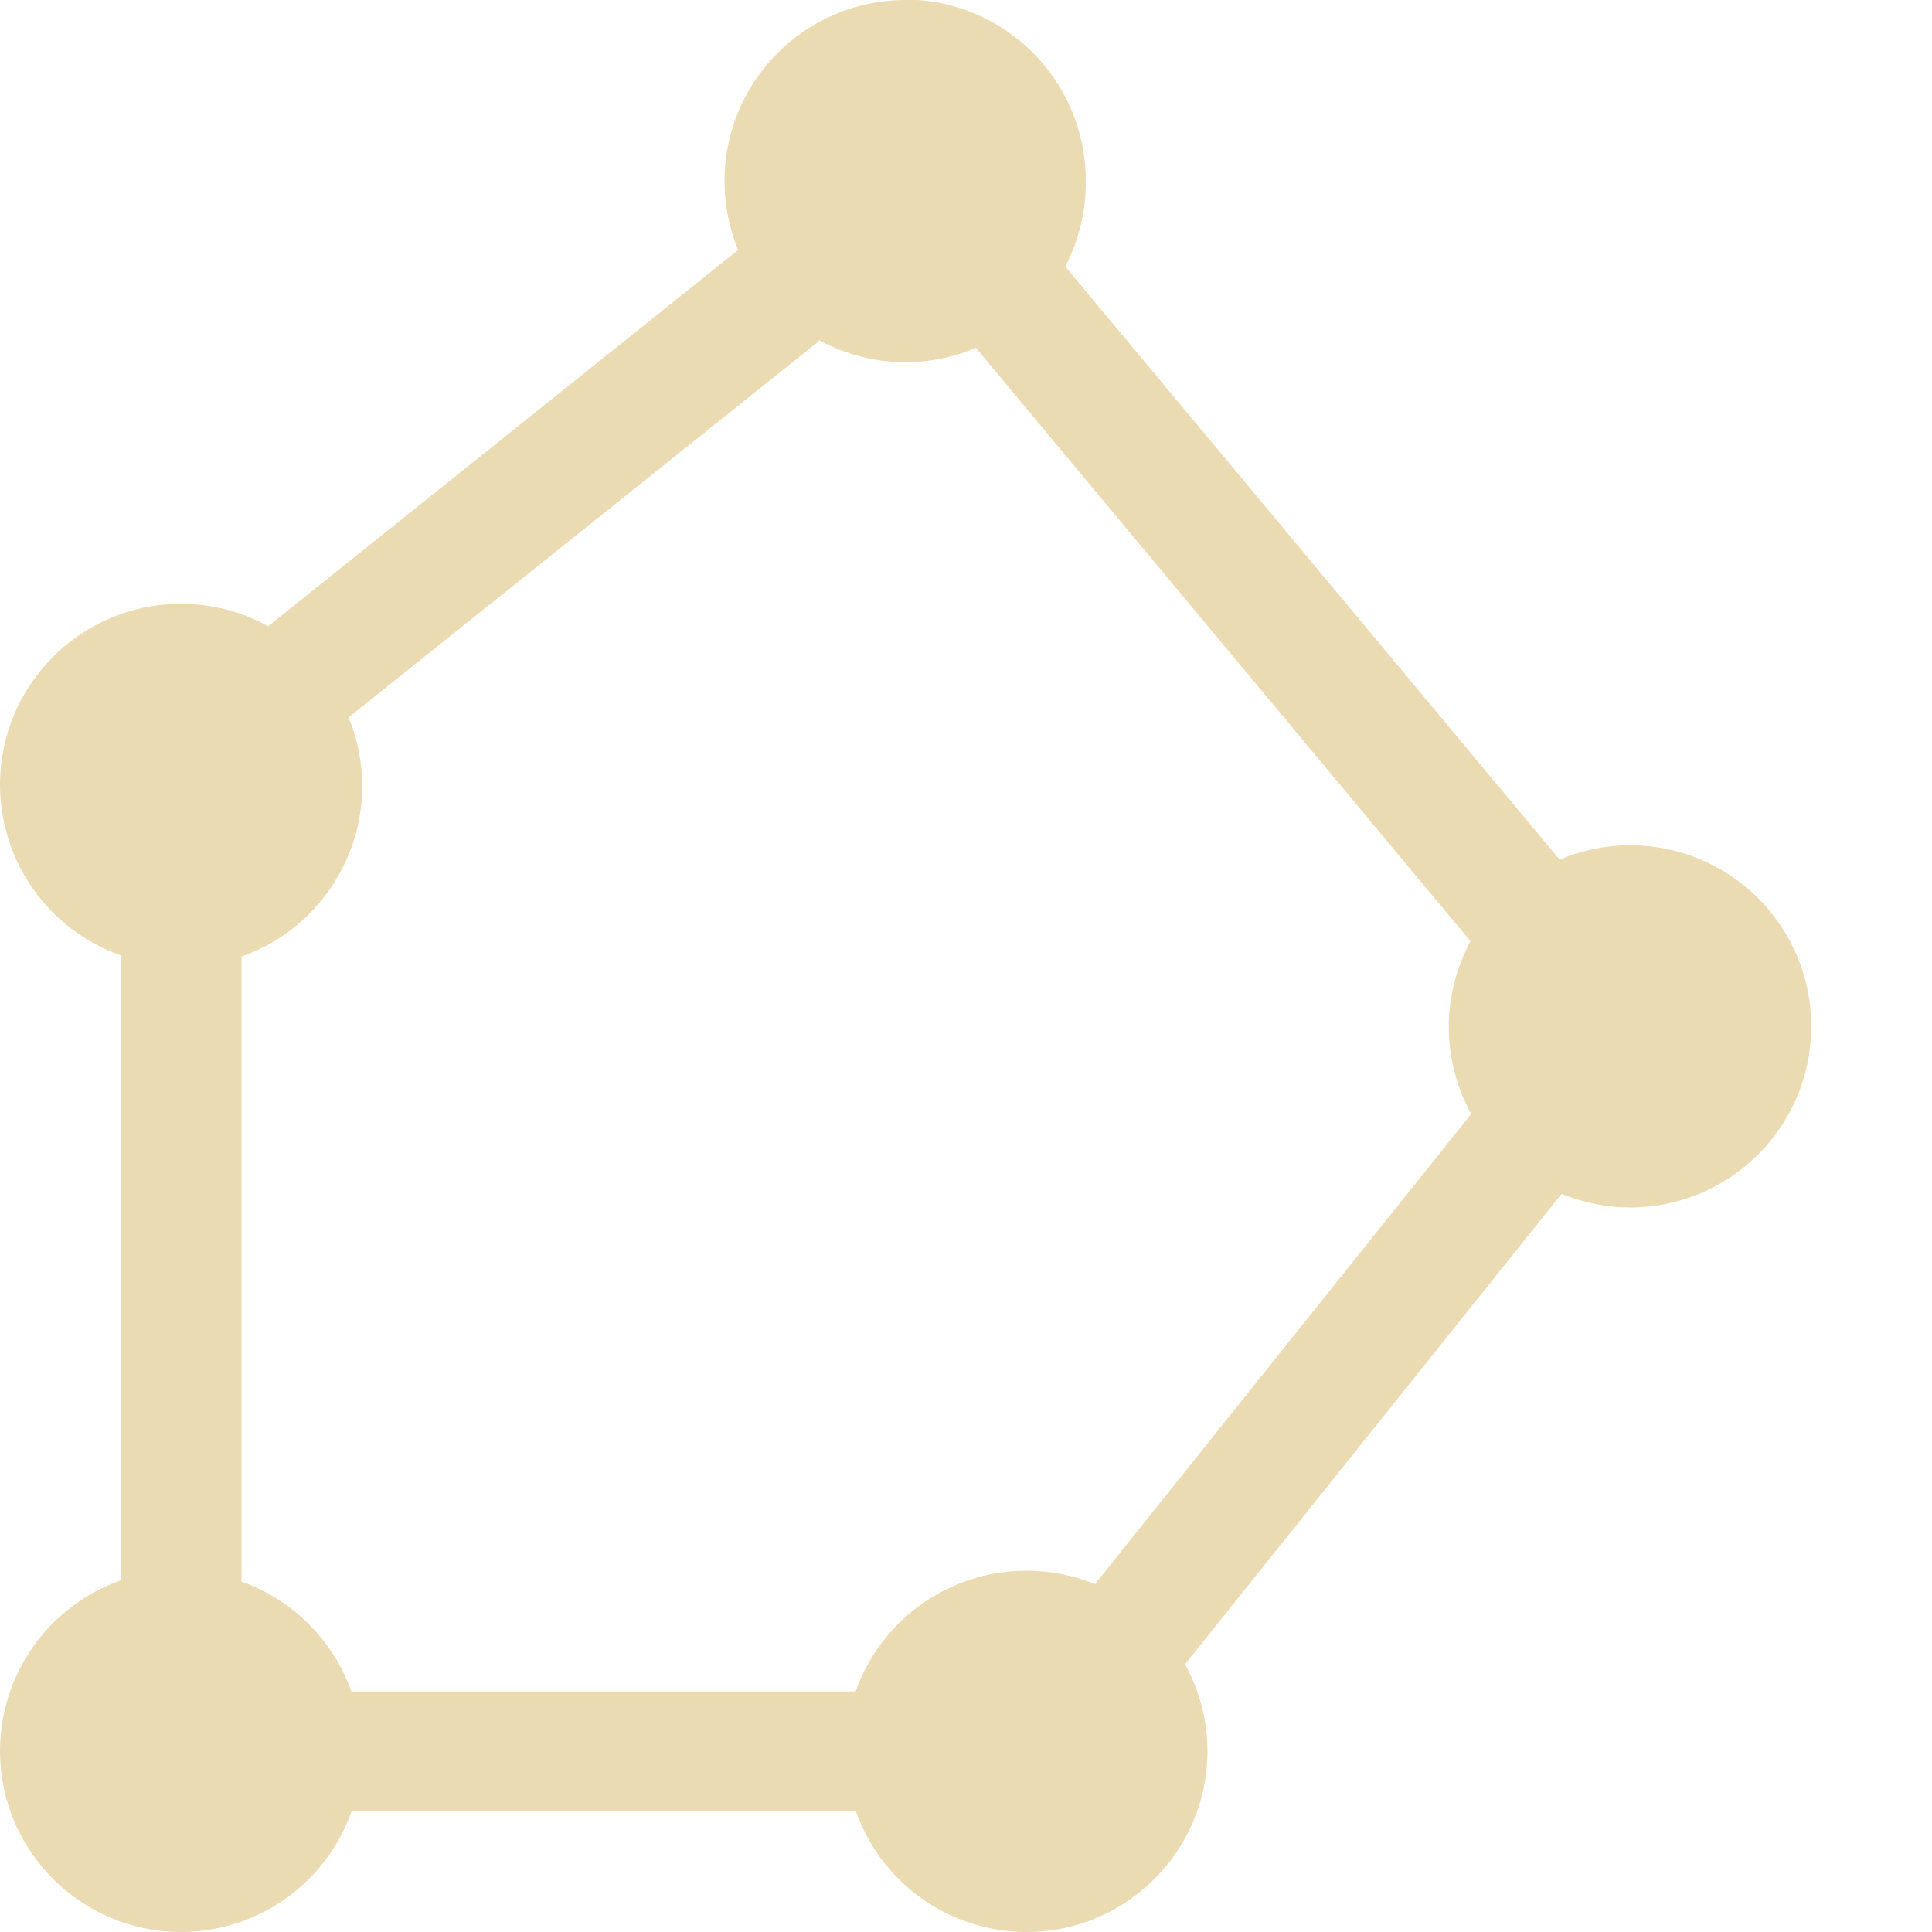
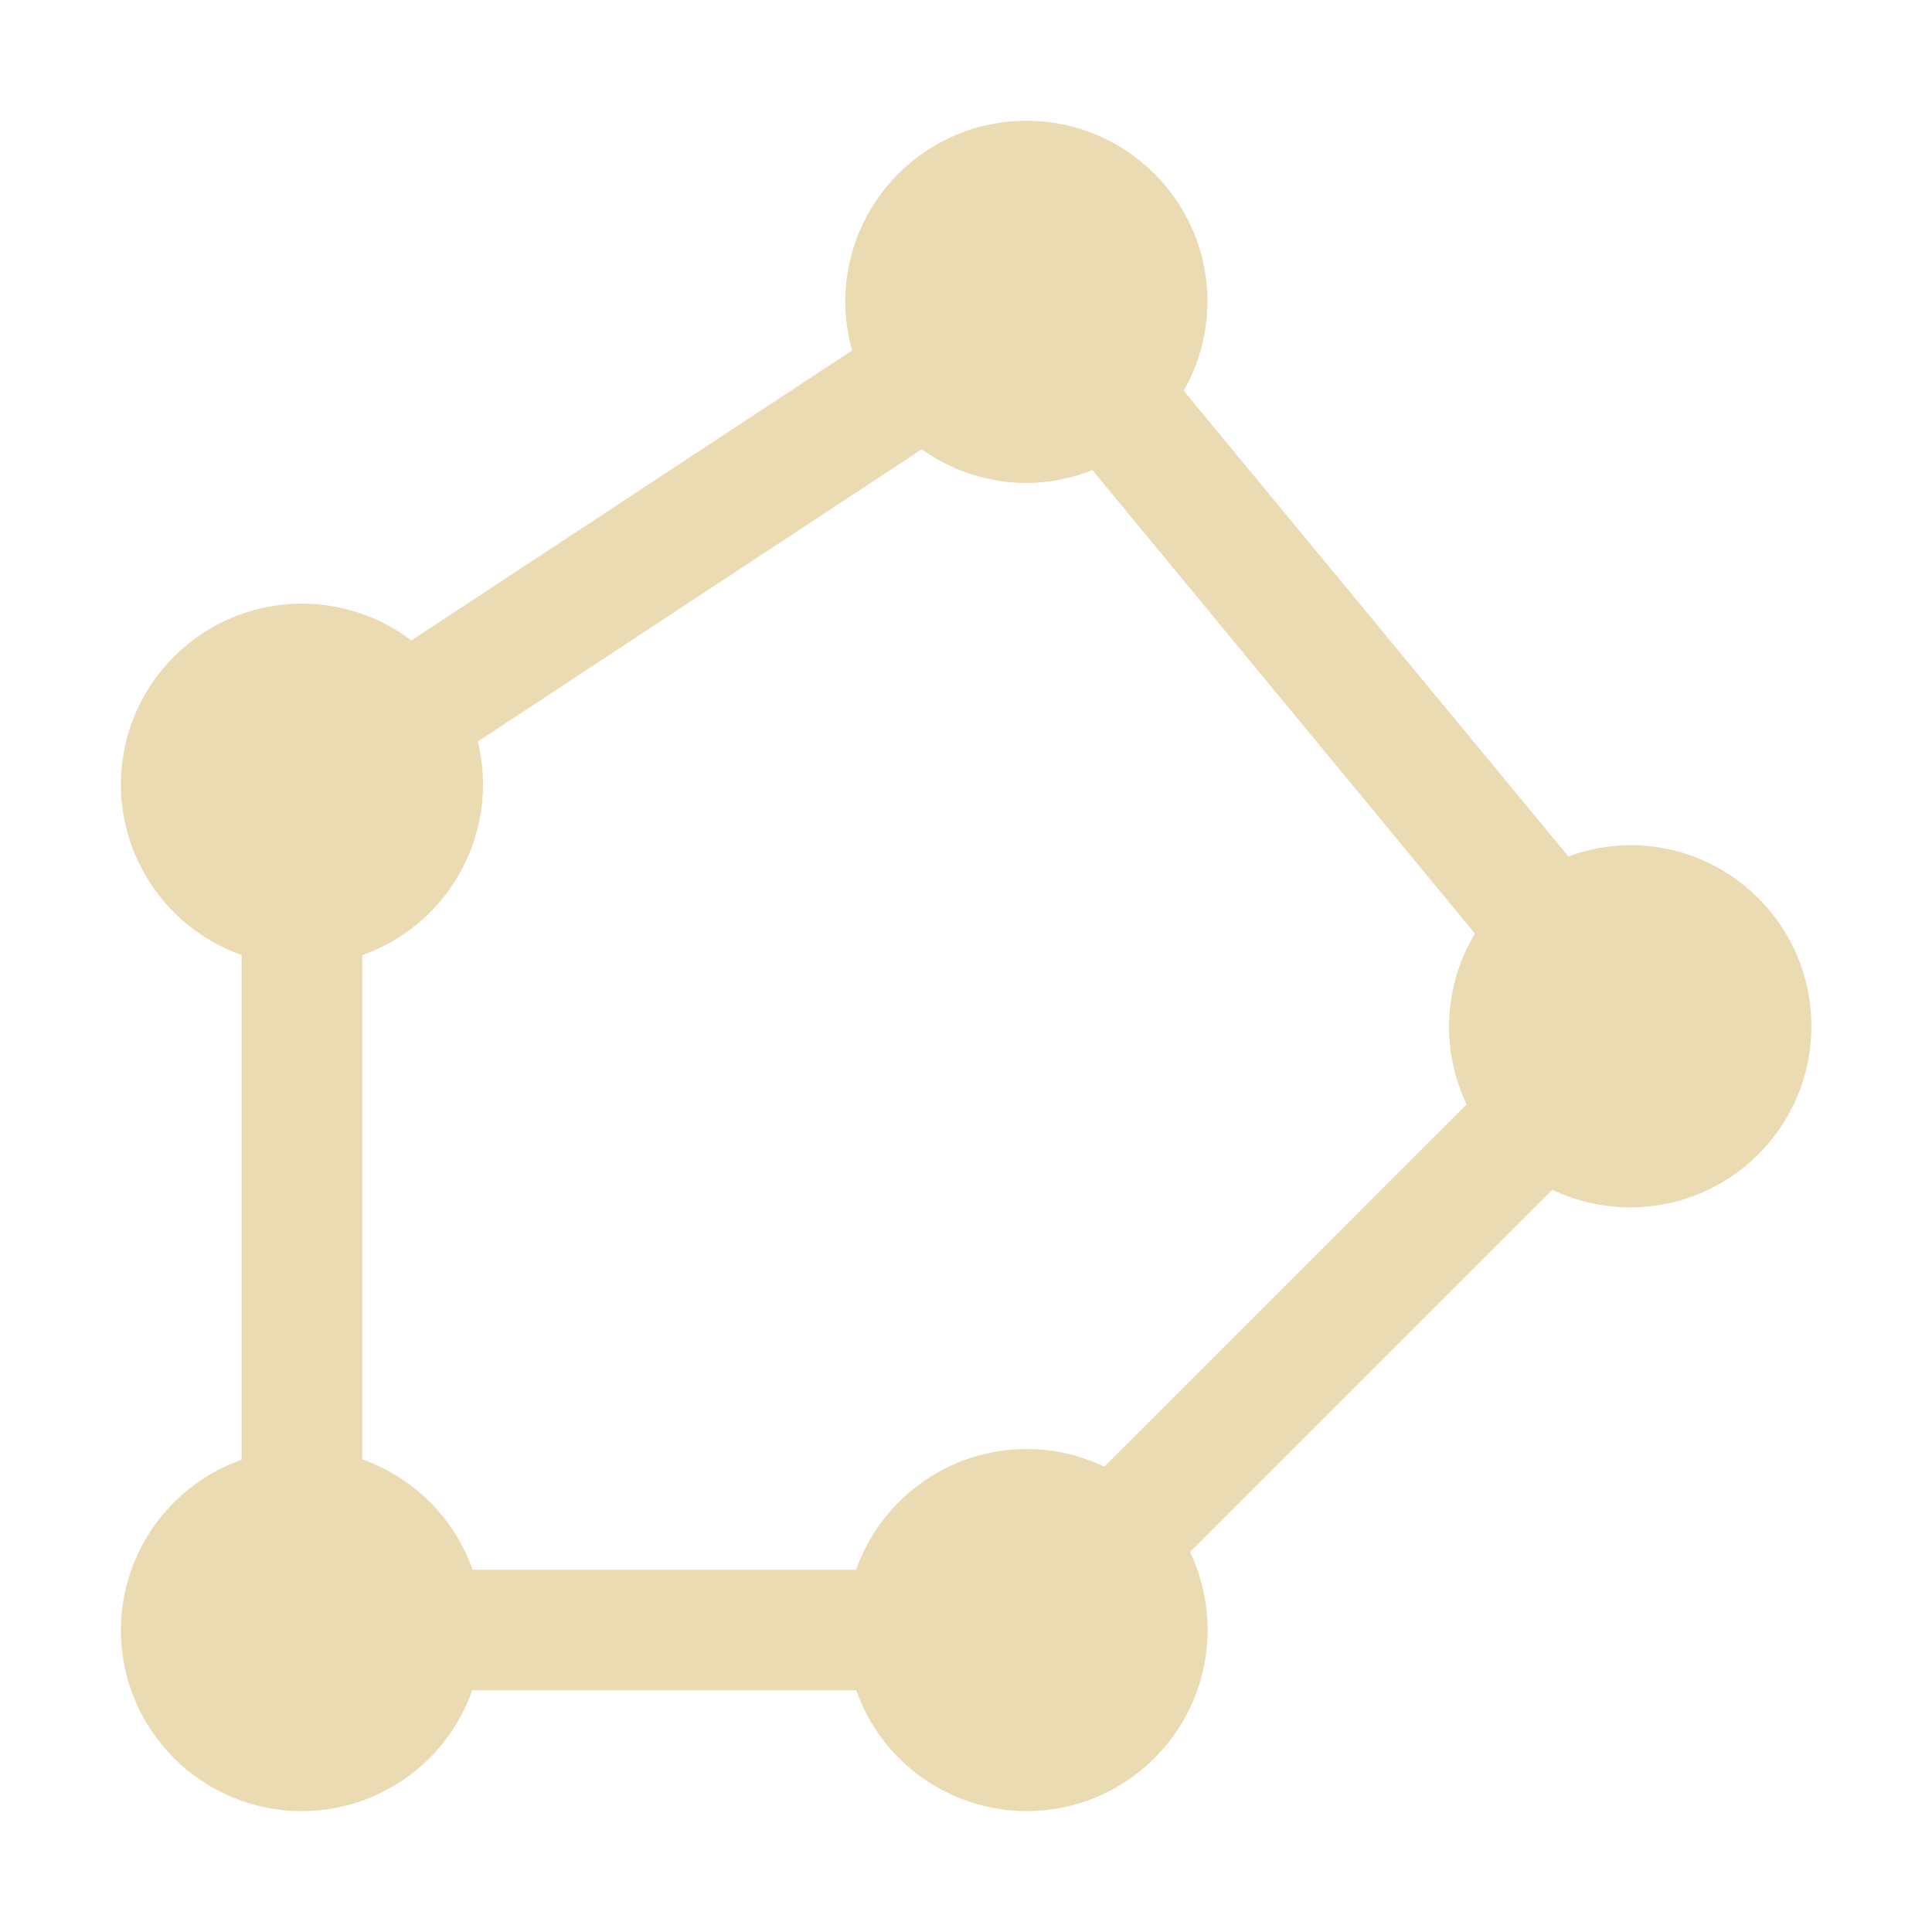
- <svg xmlns="http://www.w3.org/2000/svg" width="16" height="16" viewBox="0 0 16 16">
+ <svg xmlns="http://www.w3.org/2000/svg" width="16" height="16" version="1.1" viewBox="0 0 16 16">
  <defs>
-     <style id="current-color-scheme" type="text/css">
-    .ColorScheme-Text { color:#ebdbb2; } .ColorScheme-Highlight { color:#458588; }
-   </style>
+     <style type="text/css">.ColorScheme-Text { color:#ebdbb2; } .ColorScheme-Highlight { color:#458588; }</style>
  </defs>
-   <path style="fill:currentColor" class="ColorScheme-Text" d="M 7.492 -0.004 L 7.5 0 A 1.5 1.5 0 0 0 6 1.5 A 1.5 1.5 0 0 0 6.113 2.07 L 2.221 5.186 A 1.5 1.5 0 0 0 1.5 5 A 1.5 1.5 0 0 0 0 6.5 A 1.5 1.5 0 0 0 1 7.912 L 1 13.088 A 1.5 1.5 0 0 0 0 14.5 A 1.5 1.5 0 0 0 1.5 16 A 1.5 1.5 0 0 0 2.912 15 L 7.088 15 A 1.5 1.5 0 0 0 8.5 16 A 1.5 1.5 0 0 0 10 14.5 A 1.5 1.5 0 0 0 9.814 13.783 L 12.932 9.887 A 1.5 1.5 0 0 0 13.5 10 A 1.5 1.5 0 0 0 15 8.5 A 1.5 1.5 0 0 0 13.5 7 A 1.5 1.5 0 0 0 12.916 7.119 L 8.822 2.207 A 1.5 1.5 0 0 0 8.992 1.496 A 1.5 1.5 0 0 0 7.492 -0.004 z M 6.781 2.816 A 1.5 1.5 0 0 0 7.5 3 A 1.5 1.5 0 0 0 8.082 2.881 L 12.178 7.795 A 1.5 1.5 0 0 0 11.998 8.506 A 1.5 1.5 0 0 0 12.184 9.225 L 9.068 13.119 A 1.5 1.5 0 0 0 8.498 13.008 A 1.5 1.5 0 0 0 7.086 14.008 L 2.91 14.008 A 1.5 1.5 0 0 0 2 13.098 L 2 7.922 A 1.5 1.5 0 0 0 3 6.51 A 1.5 1.5 0 0 0 2.887 5.941 L 6.781 2.826 L 6.781 2.816 z" />
+   <path d="m8.5 1a1.5 1.5 0 0 0-1.5 1.5 1.5 1.5 0 0 0 0.057 0.402l-3.65 2.402a1.5 1.5 0 0 0-0.906-0.305 1.5 1.5 0 0 0-1.5 1.5 1.5 1.5 0 0 0 1 1.41v4.18a1.5 1.5 0 0 0-1 1.41 1.5 1.5 0 0 0 1.5 1.5 1.5 1.5 0 0 0 1.41-1h3.18a1.5 1.5 0 0 0 1.41 1 1.5 1.5 0 0 0 1.5-1.5 1.5 1.5 0 0 0-0.146-0.646l3-3a1.5 1.5 0 0 0 0.646 0.146 1.5 1.5 0 0 0 1.5-1.5 1.5 1.5 0 0 0-1.5-1.5 1.5 1.5 0 0 0-0.512 0.094l-3.186-3.857a1.5 1.5 0 0 0 0.197-0.736 1.5 1.5 0 0 0-1.5-1.5zm-0.867 2.721a1.5 1.5 0 0 0 0.867 0.279 1.5 1.5 0 0 0 0.547-0.107l3.168 3.838a1.5 1.5 0 0 0-0.215 0.769 1.5 1.5 0 0 0 0.146 0.646l-3 3a1.5 1.5 0 0 0-0.646-0.146 1.5 1.5 0 0 0-1.41 1h-3.176a1.5 1.5 0 0 0-0.914-0.914v-4.176a1.5 1.5 0 0 0 1-1.41 1.5 1.5 0 0 0-0.043-0.359l3.676-2.42z" fill="#ebdbb2" fill-rule="evenodd" stroke-linecap="round" stroke-linejoin="round" />
</svg>
